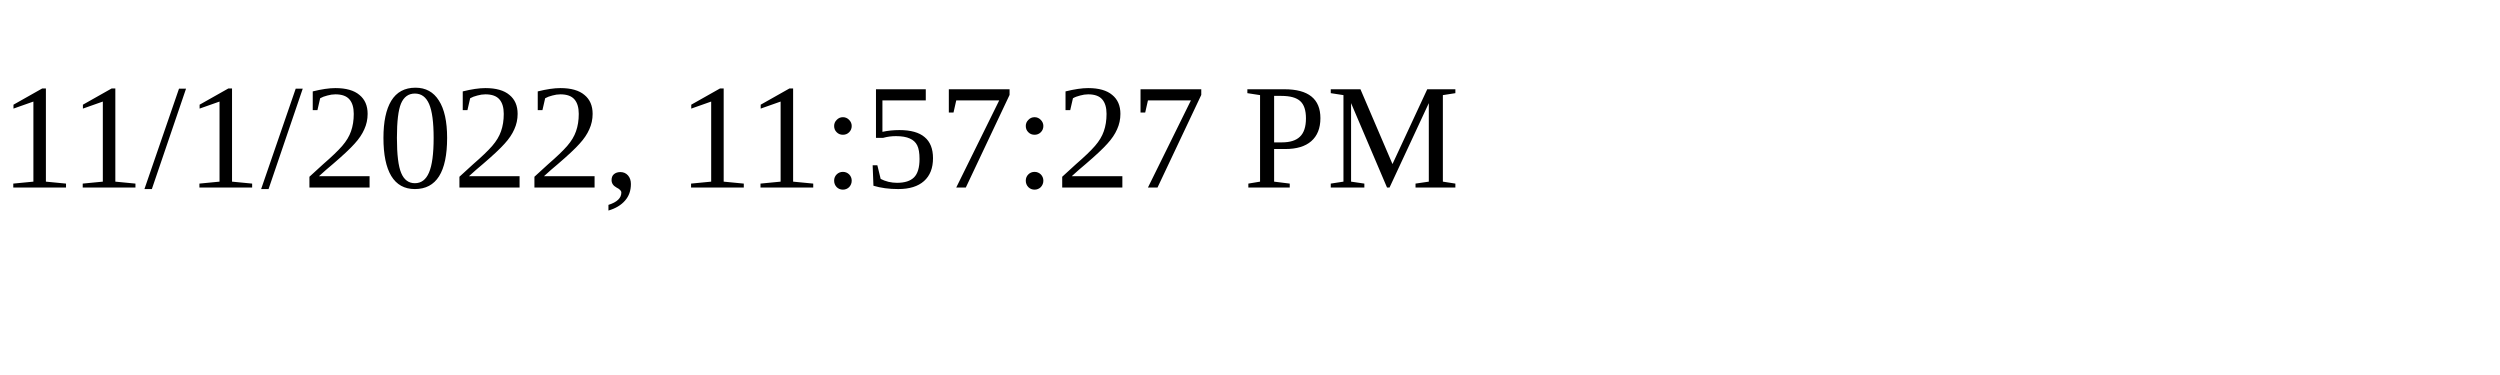
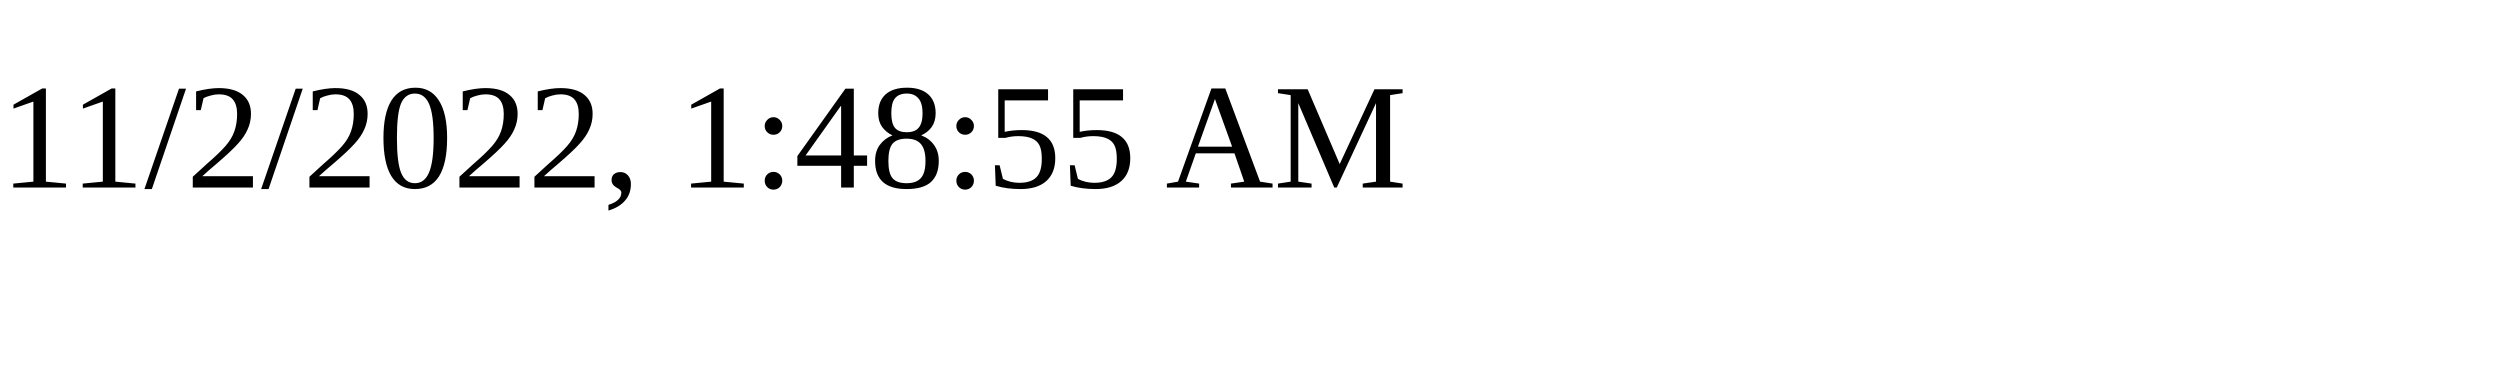
<svg xmlns="http://www.w3.org/2000/svg" height="30" width="200">
-   <text x="0" y="15">11/1/2022, 11:57:27 PM</text>
+   <text x="0" y="15">11/2/2022, 1:48:55 AM</text>
</svg>
